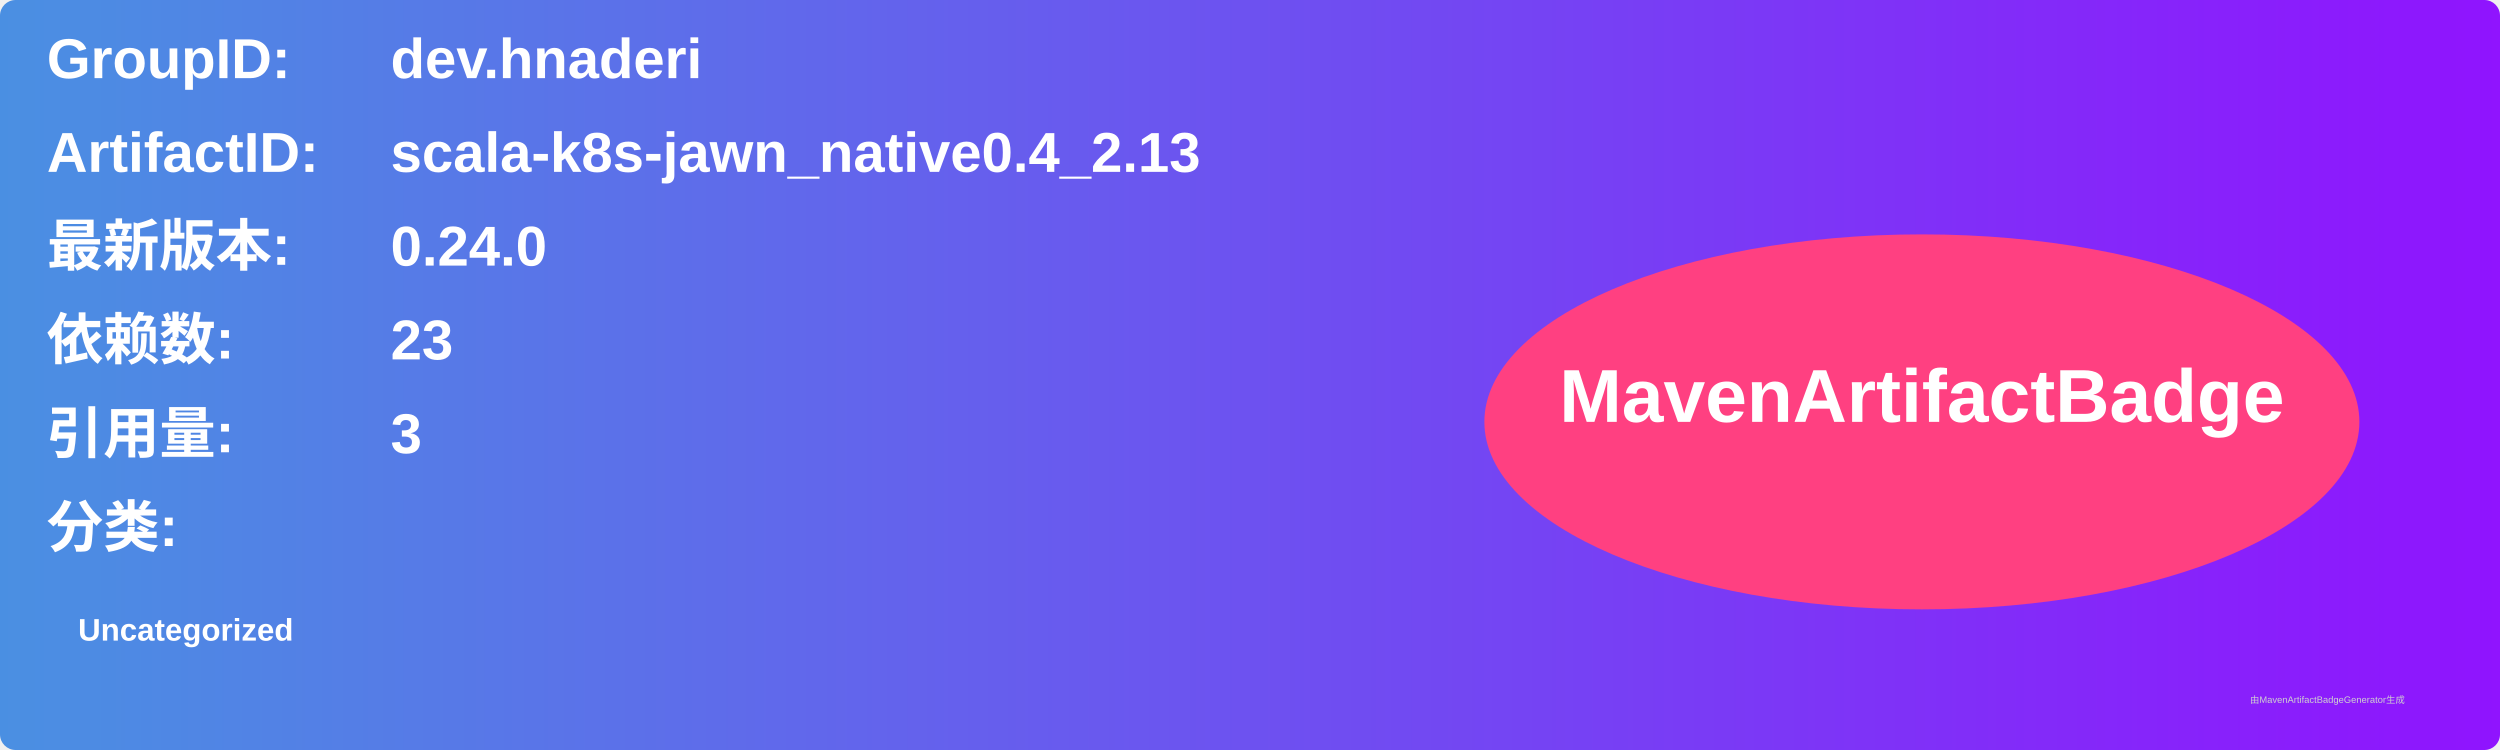
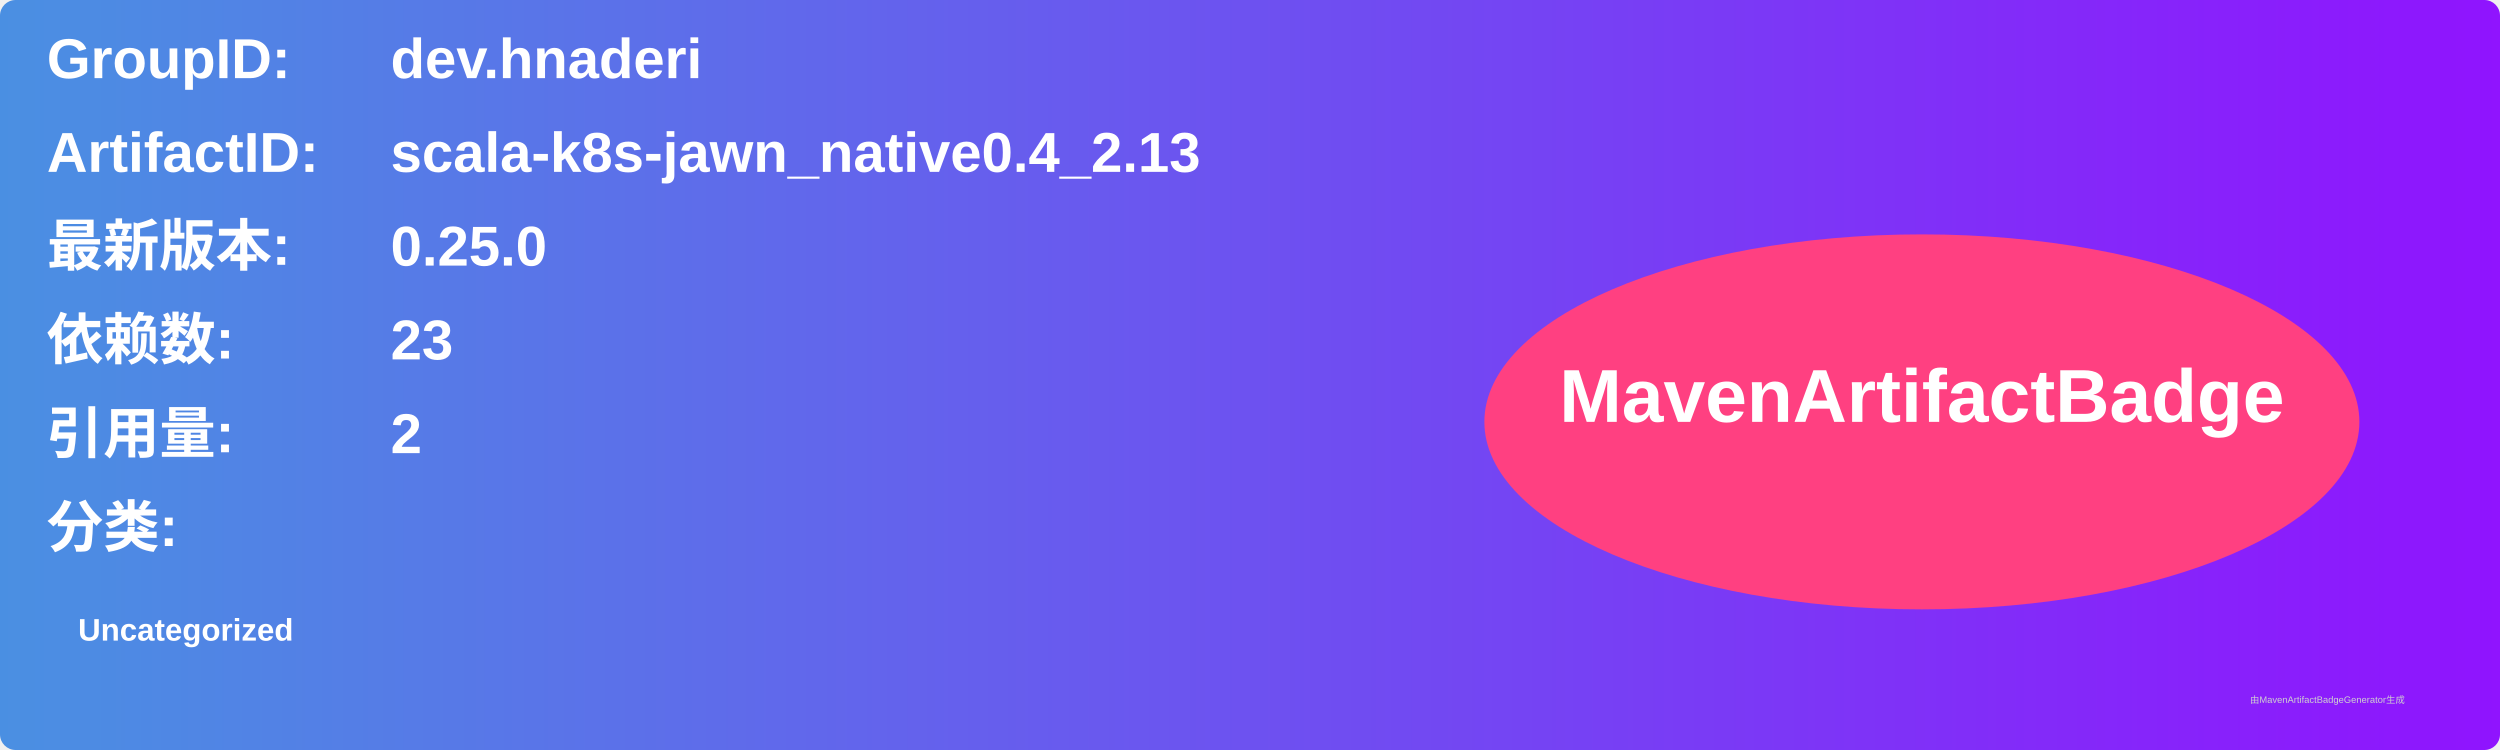
<svg xmlns="http://www.w3.org/2000/svg" width="800" height="240" viewBox="0 0 800 240">
  <linearGradient id="grad" x1="0%" y1="0%" x2="100%" y2="0%">
    <stop offset="0%" stop-color="#4a90e2" />
    <stop offset="100%" stop-color="#9013fe" />
  </linearGradient>
  <rect width="100%" height="100%" rx="5" ry="5" fill="url(#grad)" />
  <g transform="translate(15, 15)">
    <text x="0" y="10" font-family="Arial" font-size="18" fill="white" font-weight="bold" width="260">GroupID:</text>
    <text x="110" y="10" font-family="Arial" font-size="18" fill="white" font-weight="bold" width="460">dev.hnaderi</text>
    <text x="0" y="40" font-family="Arial" font-size="18" fill="white" font-weight="bold" width="260">ArtifactID:</text>
    <text x="110" y="40" font-family="Arial" font-size="18" fill="white" font-weight="bold" width="460">scala-k8s-jawn_native0.4_2.13</text>
    <text x="0" y="70" font-family="Arial" font-size="18" fill="white" font-weight="bold">最新版本:</text>
    <text x="110" y="70" font-family="Arial" font-size="18" fill="white" font-weight="bold">
-       <tspan font-weight="bold">0.24.0</tspan>
+       <tspan font-weight="bold">0.25.0</tspan>
    </text>
    <text x="0" y="100" font-family="Arial" font-size="18" fill="white" font-weight="bold">依赖数: </text>
    <text x="110" y="100" font-family="Arial" font-size="18" fill="white">
      <tspan font-weight="bold">23</tspan>
    </text>
    <text x="0" y="130" font-family="Arial" font-size="18" fill="white" font-weight="bold">引用量: </text>
    <text x="110" y="130" font-family="Arial" font-size="18" fill="white">
-       <tspan font-weight="bold">3</tspan>
+       <tspan font-weight="bold">2</tspan>
    </text>
    <text x="0" y="160" font-family="Arial" font-size="18" fill="white" font-weight="bold">分类:</text>
    <text x="10" y="190" font-family="Arial" font-size="10" fill="white">
      <tspan font-weight="bold">Uncategorized</tspan>
    </text>
    <ellipse cx="600" cy="120" rx="140" ry="60" fill="#ff4081" />
    <text x="600" y="120" text-anchor="middle" font-family="Arial" font-size="24" fill="white" font-weight="bold">MavenArtifactBadge</text>
  </g>
  <text x="720" y="225" font-family="Arial" font-size="3" fill="#d0d0d0">由MavenArtifactBadgeGenerator生成</text>
</svg>
